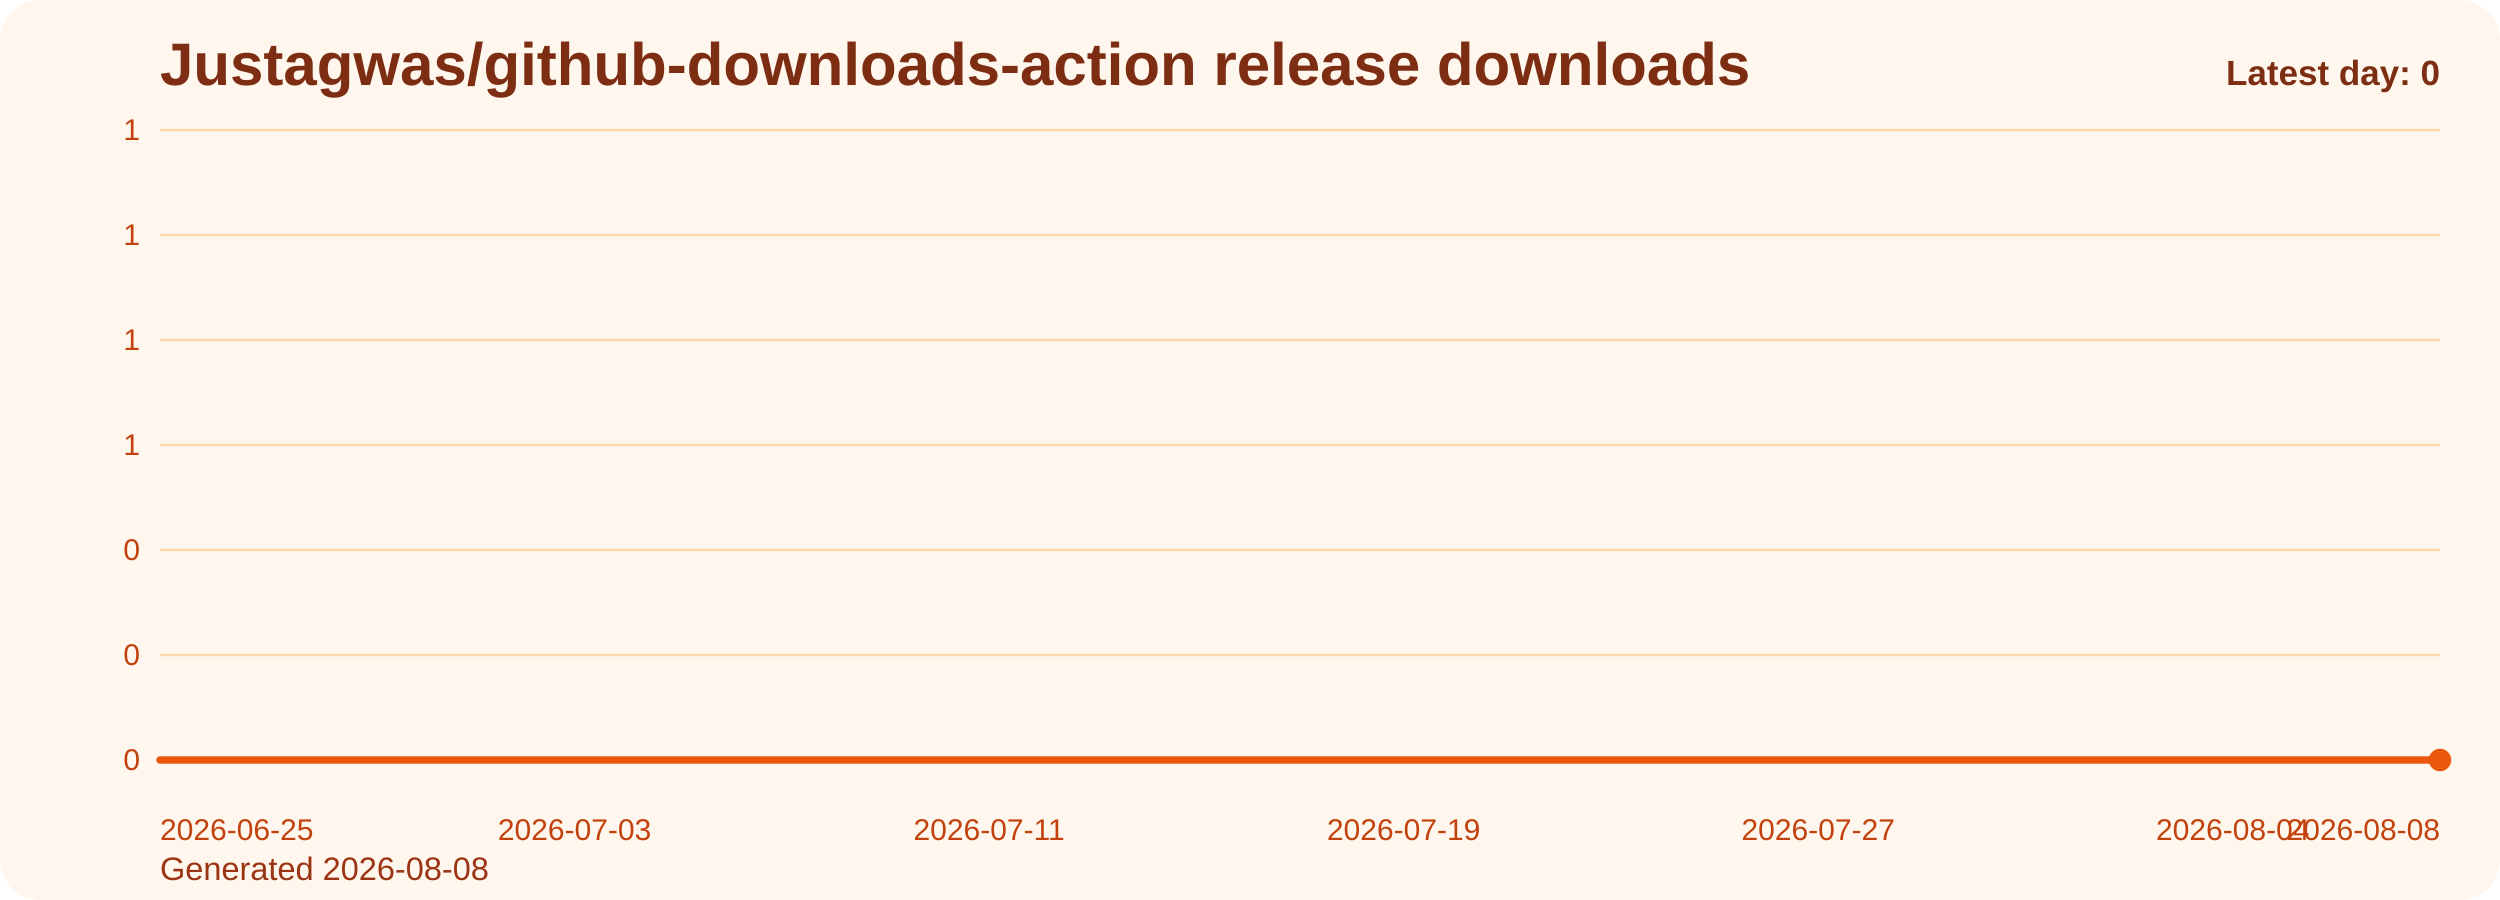
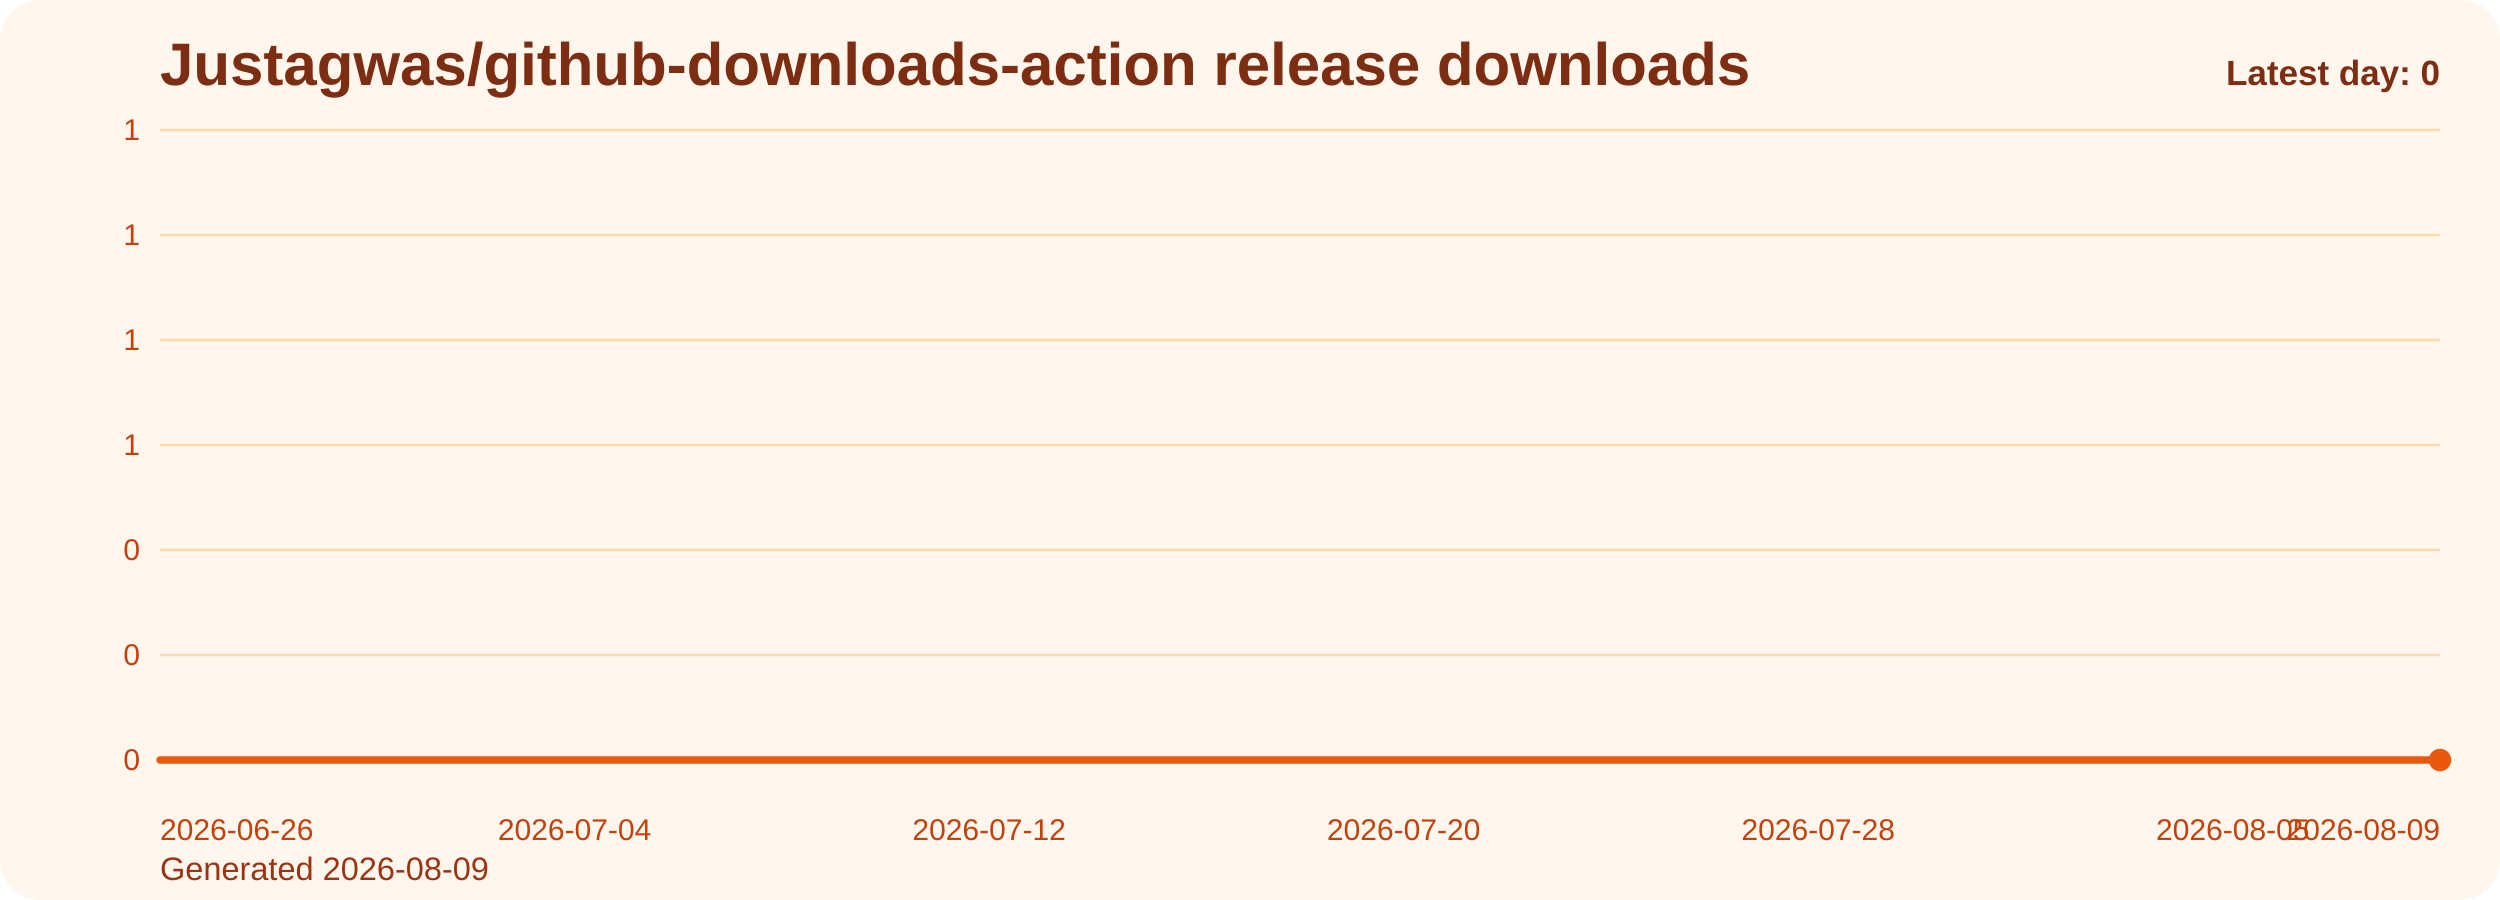
<svg xmlns="http://www.w3.org/2000/svg" viewBox="0 0 1000 360" role="img" aria-label="Justagwas/github-downloads-action release downloads chart">
  <defs>
    <linearGradient id="fill-daily-orange" x1="0" y1="0" x2="0" y2="1">
      <stop offset="0%" stop-color="#f97316" stop-opacity="0.32" />
      <stop offset="100%" stop-color="#f97316" stop-opacity="0.05" />
    </linearGradient>
    <style>
      .bg { fill: #fff7ed; }
      .title { font: 700 24px Arial, sans-serif; fill: #7c2d12; }
      .sub { font: 400 13px Arial, sans-serif; fill: #9a3412; }
      .grid { stroke: #fed7aa; stroke-width: 1; }
      .axis { font: 400 12px Arial, sans-serif; fill: #c2410c; }
      .line { fill: none; stroke: #ea580c; stroke-width: 3; stroke-linecap: round; stroke-linejoin: round; }
      .dot { fill: #ea580c; }
      .value { font: 600 11px Arial, sans-serif; fill: #9a3412; }
      .latest { font: 700 14px Arial, sans-serif; fill: #7c2d12; }
    </style>
  </defs>
  <rect class="bg" x="0" y="0" width="1000" height="360" rx="16" />
  <text class="title" x="64" y="34">Justagwas/github-downloads-action release downloads</text>
-   <text class="sub" x="64" y="352">Generated 2026-08-08</text>
+   <text class="sub" x="64" y="352">Generated 2026-08-09</text>
  <line x1="64" y1="52.00" x2="976" y2="52.00" class="grid" />
  <text x="56" y="56.00" text-anchor="end" class="axis">1</text>
  <line x1="64" y1="94.00" x2="976" y2="94.00" class="grid" />
  <text x="56" y="98.00" text-anchor="end" class="axis">1</text>
  <line x1="64" y1="136.00" x2="976" y2="136.00" class="grid" />
  <text x="56" y="140.00" text-anchor="end" class="axis">1</text>
  <line x1="64" y1="178.00" x2="976" y2="178.00" class="grid" />
  <text x="56" y="182.00" text-anchor="end" class="axis">1</text>
  <line x1="64" y1="220.00" x2="976" y2="220.00" class="grid" />
  <text x="56" y="224.00" text-anchor="end" class="axis">0</text>
  <line x1="64" y1="262.00" x2="976" y2="262.00" class="grid" />
  <text x="56" y="266.00" text-anchor="end" class="axis">0</text>
  <line x1="64" y1="304.00" x2="976" y2="304.00" class="grid" />
  <text x="56" y="308.00" text-anchor="end" class="axis">0</text>
  <path d="M 64.00 304 L 64.00 304.00 L 84.73 304.00 L 105.45 304.00 L 126.18 304.00 L 146.91 304.00 L 167.64 304.00 L 188.36 304.00 L 209.09 304.00 L 229.82 304.00 L 250.55 304.00 L 271.27 304.00 L 292.00 304.00 L 312.73 304.00 L 333.45 304.00 L 354.18 304.00 L 374.91 304.00 L 395.64 304.00 L 416.36 304.00 L 437.09 304.00 L 457.82 304.00 L 478.55 304.00 L 499.27 304.00 L 520.00 304.00 L 540.73 304.00 L 561.45 304.00 L 582.18 304.00 L 602.91 304.00 L 623.64 304.00 L 644.36 304.00 L 665.09 304.00 L 685.82 304.00 L 706.55 304.00 L 727.27 304.00 L 748.00 304.00 L 768.73 304.00 L 789.45 304.00 L 810.18 304.00 L 830.91 304.00 L 851.64 304.00 L 872.36 304.00 L 893.09 304.00 L 913.82 304.00 L 934.55 304.00 L 955.27 304.00 L 976.00 304.00 L 976.00 304 Z" fill="url(#fill-daily-orange)" />
  <polyline class="line" points="64.00,304.00 84.73,304.00 105.45,304.00 126.18,304.00 146.91,304.00 167.64,304.00 188.36,304.00 209.09,304.00 229.82,304.00 250.55,304.00 271.27,304.00 292.00,304.00 312.73,304.00 333.45,304.00 354.18,304.00 374.91,304.00 395.64,304.00 416.36,304.00 437.09,304.00 457.82,304.00 478.55,304.00 499.27,304.00 520.00,304.00 540.73,304.00 561.45,304.00 582.18,304.00 602.91,304.00 623.64,304.00 644.36,304.00 665.09,304.00 685.82,304.00 706.55,304.00 727.27,304.00 748.00,304.00 768.73,304.00 789.45,304.00 810.18,304.00 830.91,304.00 851.64,304.00 872.36,304.00 893.09,304.00 913.82,304.00 934.55,304.00 955.27,304.00 976.00,304.00" />
  <circle class="dot" cx="976.00" cy="304.00" r="4.5" />
-   <text class="axis" x="64.00" y="336" text-anchor="start">2026-06-25</text>
-   <text class="axis" x="229.82" y="336" text-anchor="middle">2026-07-03</text>
-   <text class="axis" x="395.64" y="336" text-anchor="middle">2026-07-11</text>
-   <text class="axis" x="561.45" y="336" text-anchor="middle">2026-07-19</text>
-   <text class="axis" x="727.27" y="336" text-anchor="middle">2026-07-27</text>
-   <text class="axis" x="893.09" y="336" text-anchor="middle">2026-08-04</text>
-   <text class="axis" x="976.00" y="336" text-anchor="end">2026-08-08</text>
+   <text class="axis" x="64.00" y="336" text-anchor="start">2026-06-26</text>
+   <text class="axis" x="229.82" y="336" text-anchor="middle">2026-07-04</text>
+   <text class="axis" x="395.64" y="336" text-anchor="middle">2026-07-12</text>
+   <text class="axis" x="561.45" y="336" text-anchor="middle">2026-07-20</text>
+   <text class="axis" x="727.27" y="336" text-anchor="middle">2026-07-28</text>
+   <text class="axis" x="893.09" y="336" text-anchor="middle">2026-08-05</text>
+   <text class="axis" x="976.00" y="336" text-anchor="end">2026-08-09</text>
  <text class="latest" x="976" y="34" text-anchor="end">Latest day: 0</text>
</svg>
